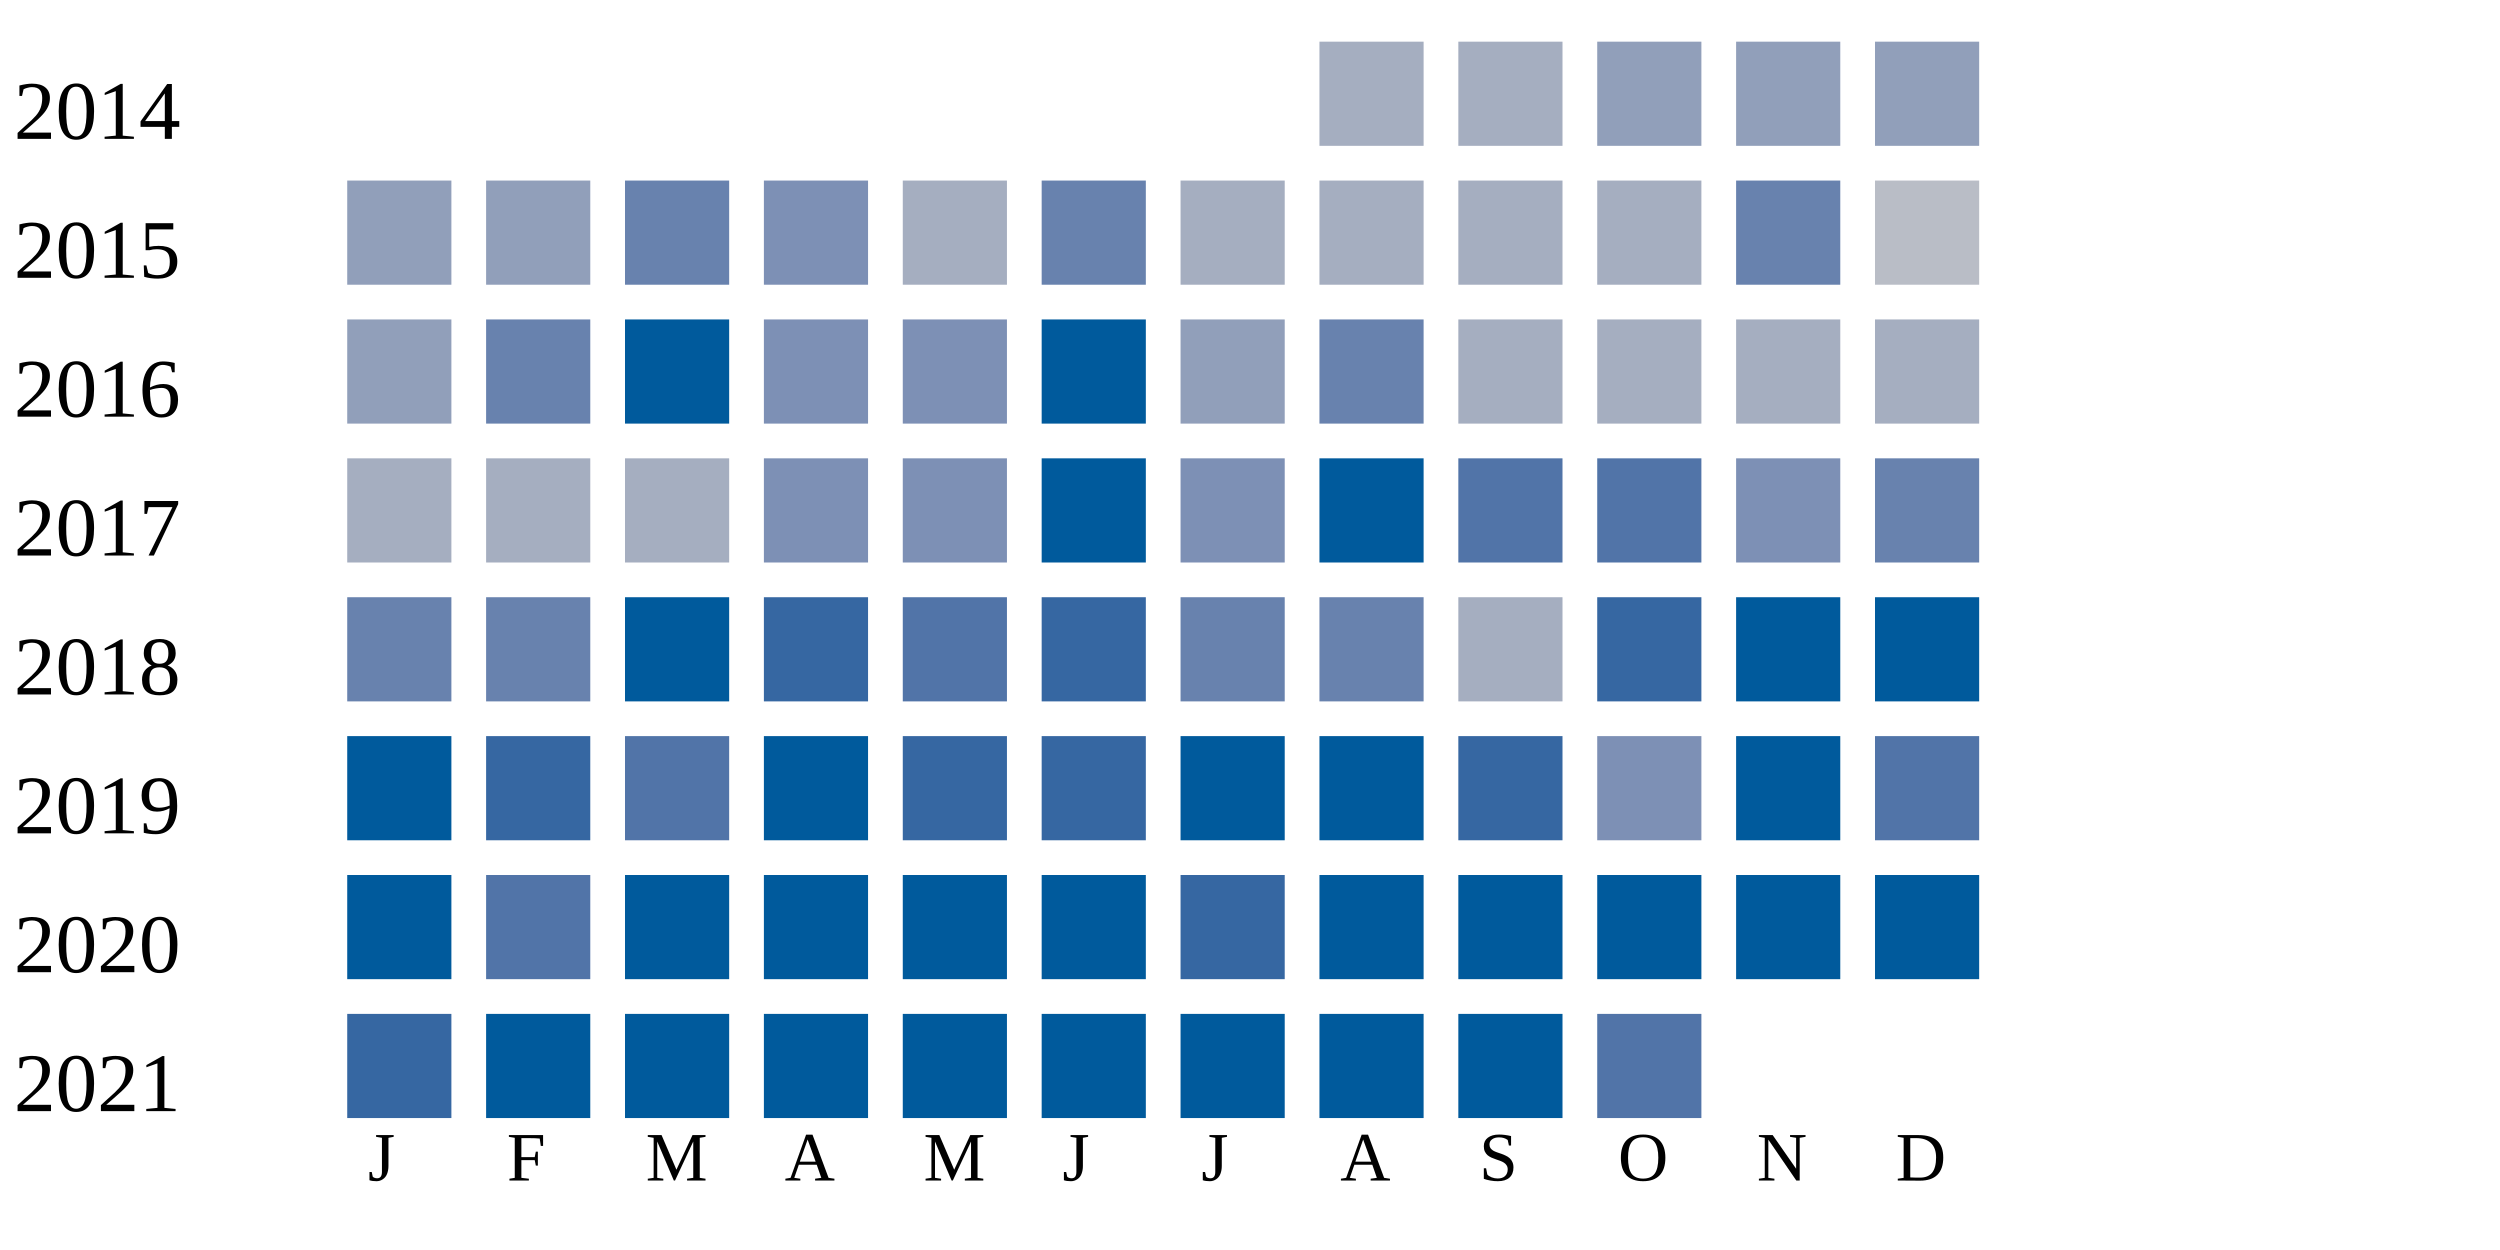
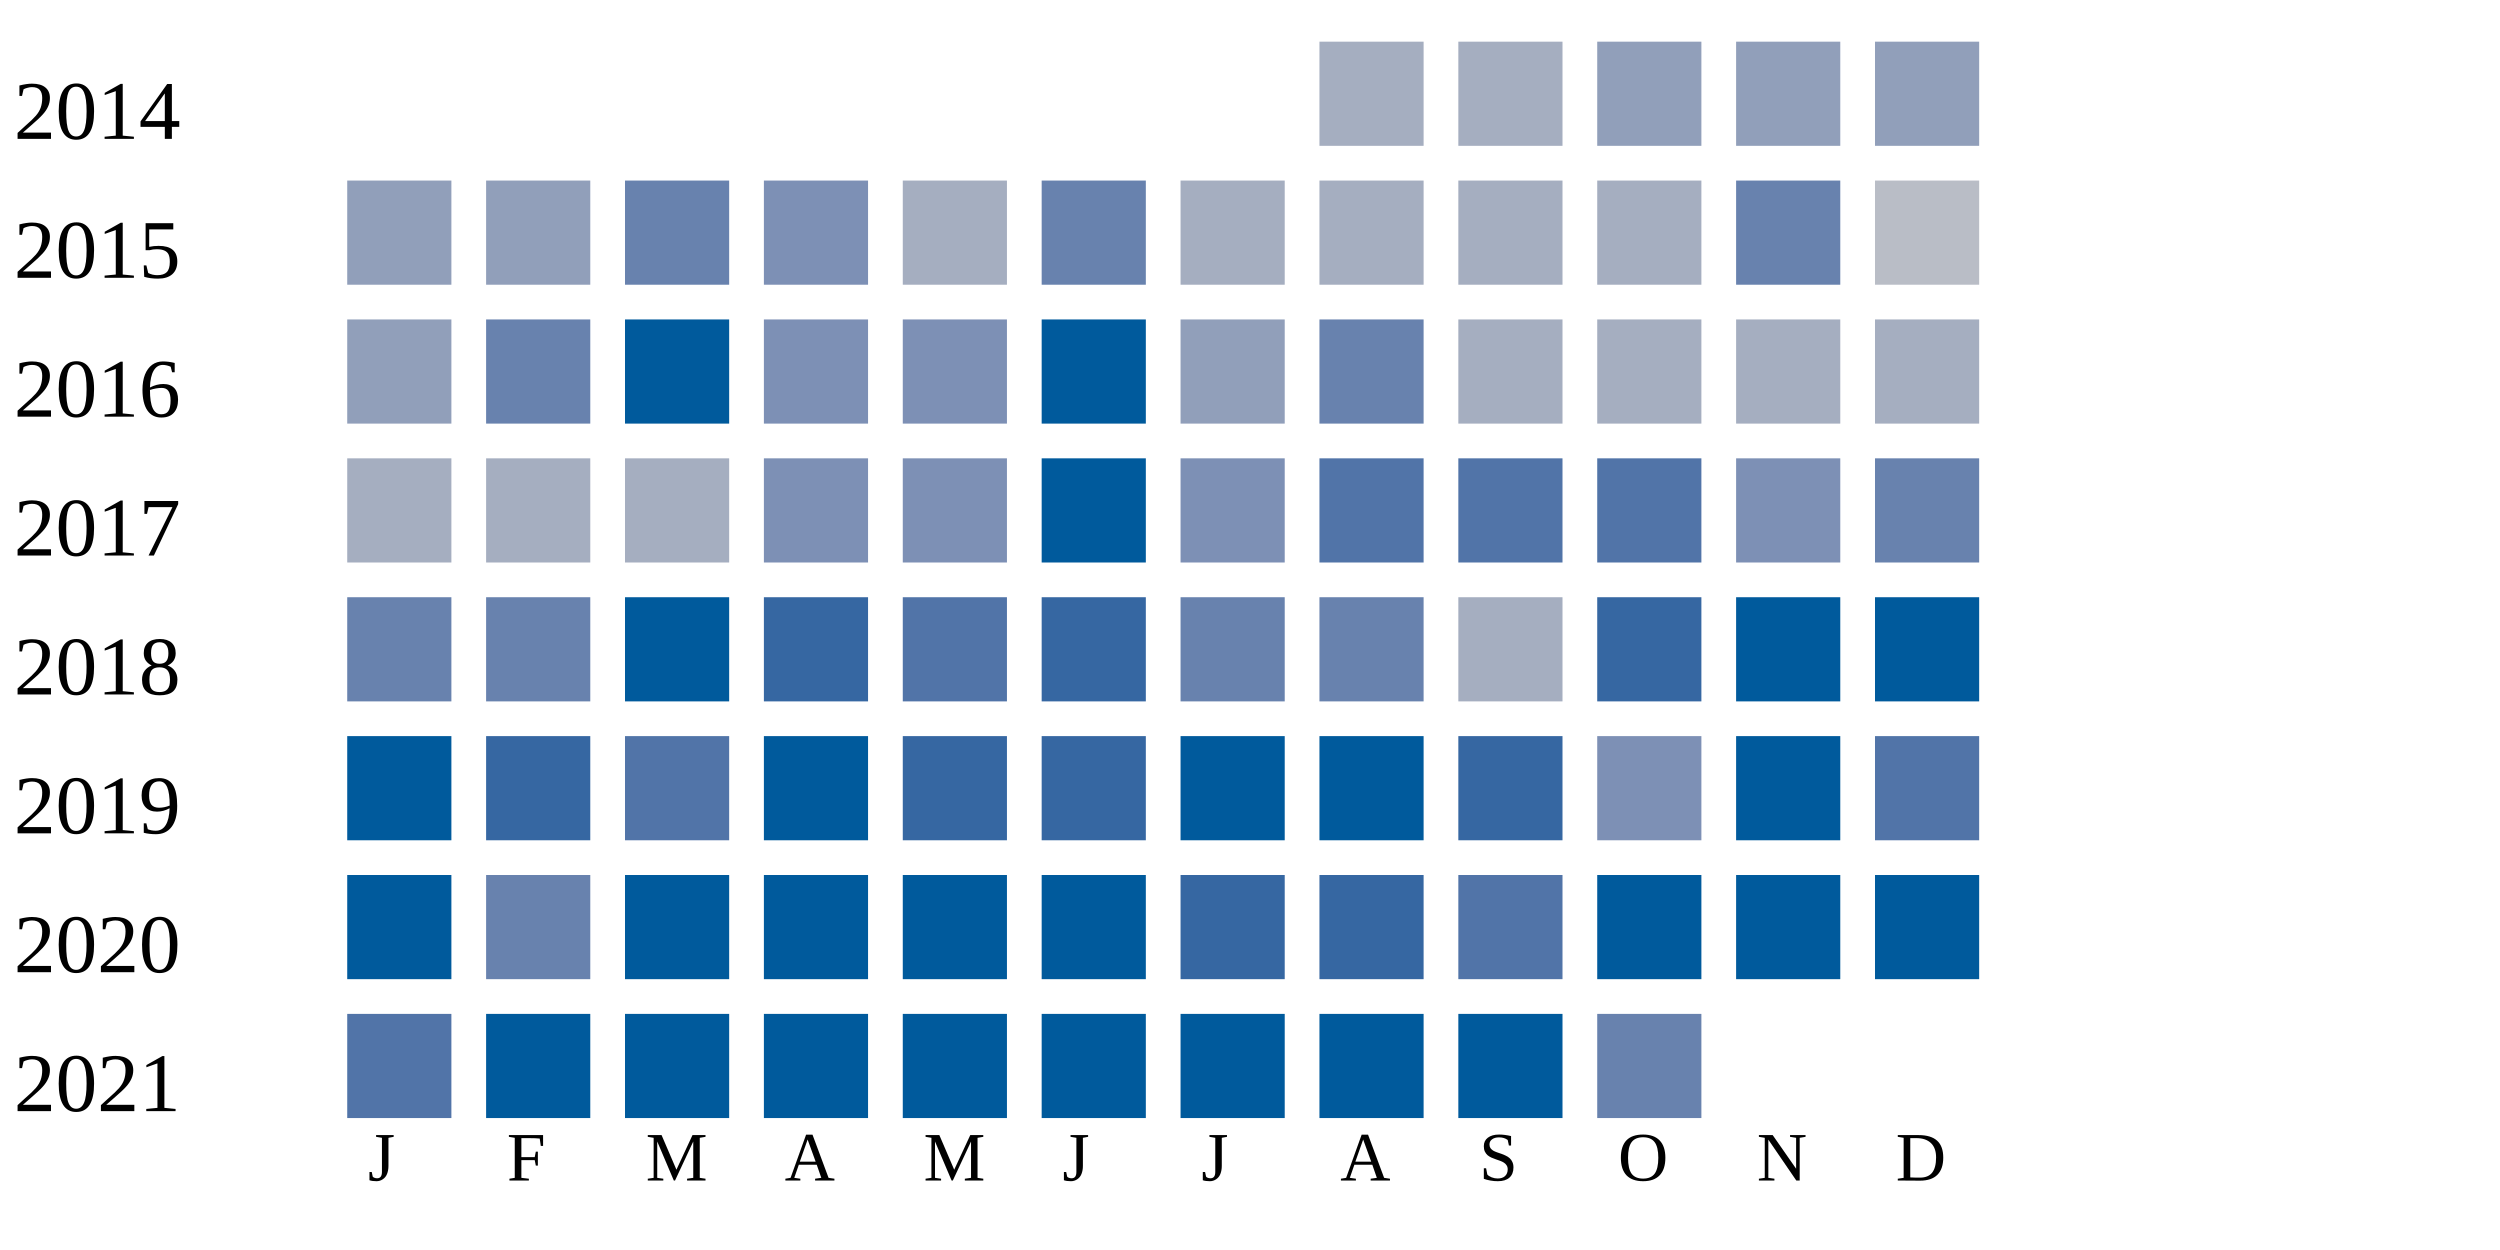
<svg xmlns="http://www.w3.org/2000/svg" width="360" height="180">
  <g transform="translate(0 0)">
    <text x="2" y="20">2014</text>
    <rect x="190" y="6" width="15" height="15" fill="#a5aec0" />
    <rect x="210" y="6" width="15" height="15" fill="#a5aec0" />
    <rect x="230" y="6" width="15" height="15" fill="#919fba" />
    <rect x="250" y="6" width="15" height="15" fill="#919fba" />
    <rect x="270" y="6" width="15" height="15" fill="#919fba" />
  </g>
  <g transform="translate(0 20)">
    <text x="2" y="20">2015</text>
    <rect x="50" y="6" width="15" height="15" fill="#919fba" />
    <rect x="70" y="6" width="15" height="15" fill="#919fba" />
    <rect x="90" y="6" width="15" height="15" fill="#6882ae" />
    <rect x="110" y="6" width="15" height="15" fill="#7d90b5" />
    <rect x="130" y="6" width="15" height="15" fill="#a5aec0" />
    <rect x="150" y="6" width="15" height="15" fill="#6882ae" />
    <rect x="170" y="6" width="15" height="15" fill="#a5aec0" />
    <rect x="190" y="6" width="15" height="15" fill="#a5aec0" />
    <rect x="210" y="6" width="15" height="15" fill="#a5aec0" />
    <rect x="230" y="6" width="15" height="15" fill="#a5aec0" />
    <rect x="250" y="6" width="15" height="15" fill="#6882ae" />
    <rect x="270" y="6" width="15" height="15" fill="#b9bdc6" />
  </g>
  <g transform="translate(0 40)">
    <text x="2" y="20">2016</text>
    <rect x="50" y="6" width="15" height="15" fill="#919fba" />
    <rect x="70" y="6" width="15" height="15" fill="#6882ae" />
    <rect x="90" y="6" width="15" height="15" fill="#005a9c" />
    <rect x="110" y="6" width="15" height="15" fill="#7d90b5" />
    <rect x="130" y="6" width="15" height="15" fill="#7d90b5" />
    <rect x="150" y="6" width="15" height="15" fill="#005a9c" />
    <rect x="170" y="6" width="15" height="15" fill="#919fba" />
    <rect x="190" y="6" width="15" height="15" fill="#6882ae" />
    <rect x="210" y="6" width="15" height="15" fill="#a5aec0" />
    <rect x="230" y="6" width="15" height="15" fill="#a5aec0" />
    <rect x="250" y="6" width="15" height="15" fill="#a5aec0" />
    <rect x="270" y="6" width="15" height="15" fill="#a5aec0" />
  </g>
  <g transform="translate(0 60)">
    <text x="2" y="20">2017</text>
    <rect x="50" y="6" width="15" height="15" fill="#a5aec0" />
    <rect x="70" y="6" width="15" height="15" fill="#a5aec0" />
    <rect x="90" y="6" width="15" height="15" fill="#a5aec0" />
    <rect x="110" y="6" width="15" height="15" fill="#7d90b5" />
    <rect x="130" y="6" width="15" height="15" fill="#7d90b5" />
    <rect x="150" y="6" width="15" height="15" fill="#005a9c" />
    <rect x="170" y="6" width="15" height="15" fill="#7d90b5" />
-     <rect x="190" y="6" width="15" height="15" fill="#005a9c" />
+     <rect x="190" y="6" width="15" height="15" fill="#5174a8" />
    <rect x="210" y="6" width="15" height="15" fill="#5174a8" />
    <rect x="230" y="6" width="15" height="15" fill="#5174a8" />
    <rect x="250" y="6" width="15" height="15" fill="#7d90b5" />
    <rect x="270" y="6" width="15" height="15" fill="#6882ae" />
  </g>
  <g transform="translate(0 80)">
    <text x="2" y="20">2018</text>
    <rect x="50" y="6" width="15" height="15" fill="#6882ae" />
    <rect x="70" y="6" width="15" height="15" fill="#6882ae" />
    <rect x="90" y="6" width="15" height="15" fill="#005a9c" />
    <rect x="110" y="6" width="15" height="15" fill="#3667a2" />
    <rect x="130" y="6" width="15" height="15" fill="#5174a8" />
    <rect x="150" y="6" width="15" height="15" fill="#3667a2" />
    <rect x="170" y="6" width="15" height="15" fill="#6882ae" />
    <rect x="190" y="6" width="15" height="15" fill="#6882ae" />
    <rect x="210" y="6" width="15" height="15" fill="#a5aec0" />
    <rect x="230" y="6" width="15" height="15" fill="#3667a2" />
    <rect x="250" y="6" width="15" height="15" fill="#005a9c" />
    <rect x="270" y="6" width="15" height="15" fill="#005a9c" />
  </g>
  <g transform="translate(0 100)">
    <text x="2" y="20">2019</text>
    <rect x="50" y="6" width="15" height="15" fill="#005a9c" />
    <rect x="70" y="6" width="15" height="15" fill="#3667a2" />
    <rect x="90" y="6" width="15" height="15" fill="#5174a8" />
    <rect x="110" y="6" width="15" height="15" fill="#005a9c" />
    <rect x="130" y="6" width="15" height="15" fill="#3667a2" />
    <rect x="150" y="6" width="15" height="15" fill="#3667a2" />
    <rect x="170" y="6" width="15" height="15" fill="#005a9c" />
    <rect x="190" y="6" width="15" height="15" fill="#005a9c" />
    <rect x="210" y="6" width="15" height="15" fill="#3667a2" />
    <rect x="230" y="6" width="15" height="15" fill="#7d90b5" />
    <rect x="250" y="6" width="15" height="15" fill="#005a9c" />
    <rect x="270" y="6" width="15" height="15" fill="#5174a8" />
  </g>
  <g transform="translate(0 120)">
    <text x="2" y="20">2020</text>
    <rect x="50" y="6" width="15" height="15" fill="#005a9c" />
-     <rect x="70" y="6" width="15" height="15" fill="#5174a8" />
+     <rect x="70" y="6" width="15" height="15" fill="#6882ae" />
    <rect x="90" y="6" width="15" height="15" fill="#005a9c" />
    <rect x="110" y="6" width="15" height="15" fill="#005a9c" />
    <rect x="130" y="6" width="15" height="15" fill="#005a9c" />
    <rect x="150" y="6" width="15" height="15" fill="#005a9c" />
    <rect x="170" y="6" width="15" height="15" fill="#3667a2" />
-     <rect x="190" y="6" width="15" height="15" fill="#005a9c" />
-     <rect x="210" y="6" width="15" height="15" fill="#005a9c" />
+     <rect x="190" y="6" width="15" height="15" fill="#3667a2" />
+     <rect x="210" y="6" width="15" height="15" fill="#5174a8" />
    <rect x="230" y="6" width="15" height="15" fill="#005a9c" />
    <rect x="250" y="6" width="15" height="15" fill="#005a9c" />
    <rect x="270" y="6" width="15" height="15" fill="#005a9c" />
  </g>
  <g transform="translate(0 140)">
    <text x="2" y="20">2021</text>
-     <rect x="50" y="6" width="15" height="15" fill="#3667a2" />
+     <rect x="50" y="6" width="15" height="15" fill="#5174a8" />
    <rect x="70" y="6" width="15" height="15" fill="#005a9c" />
    <rect x="90" y="6" width="15" height="15" fill="#005a9c" />
    <rect x="110" y="6" width="15" height="15" fill="#005a9c" />
    <rect x="130" y="6" width="15" height="15" fill="#005a9c" />
    <rect x="150" y="6" width="15" height="15" fill="#005a9c" />
    <rect x="170" y="6" width="15" height="15" fill="#005a9c" />
    <rect x="190" y="6" width="15" height="15" fill="#005a9c" />
    <rect x="210" y="6" width="15" height="15" fill="#005a9c" />
-     <rect x="230" y="6" width="15" height="15" fill="#5174a8" />
+     <rect x="230" y="6" width="15" height="15" fill="#6882ae" />
  </g>
  <text style="font-size: 10px; text-align: center" x="53" y="170">J</text>
  <text style="font-size: 10px; text-align: center" x="73" y="170">F</text>
  <text style="font-size: 10px; text-align: center" x="93" y="170">M</text>
  <text style="font-size: 10px; text-align: center" x="113" y="170">A</text>
  <text style="font-size: 10px; text-align: center" x="133" y="170">M</text>
  <text style="font-size: 10px; text-align: center" x="153" y="170">J</text>
  <text style="font-size: 10px; text-align: center" x="173" y="170">J</text>
  <text style="font-size: 10px; text-align: center" x="193" y="170">A</text>
  <text style="font-size: 10px; text-align: center" x="213" y="170">S</text>
  <text style="font-size: 10px; text-align: center" x="233" y="170">O</text>
  <text style="font-size: 10px; text-align: center" x="253" y="170">N</text>
  <text style="font-size: 10px; text-align: center" x="273" y="170">D</text>
  <text style="font-size: 10px;" x="155" y="189">Less</text>
  <rect fill="#b9bdc6" width="10" height="10" x="180" y="180" />
  <rect fill="#919fba" width="10" height="10" x="195" y="180" />
  <rect fill="#6882ae" width="10" height="10" x="210" y="180" />
  <rect fill="#005a9c" width="10" height="10" x="225" y="180" />
  <text x="240" y="189" style="font-size: 10px;">More</text>
</svg>
